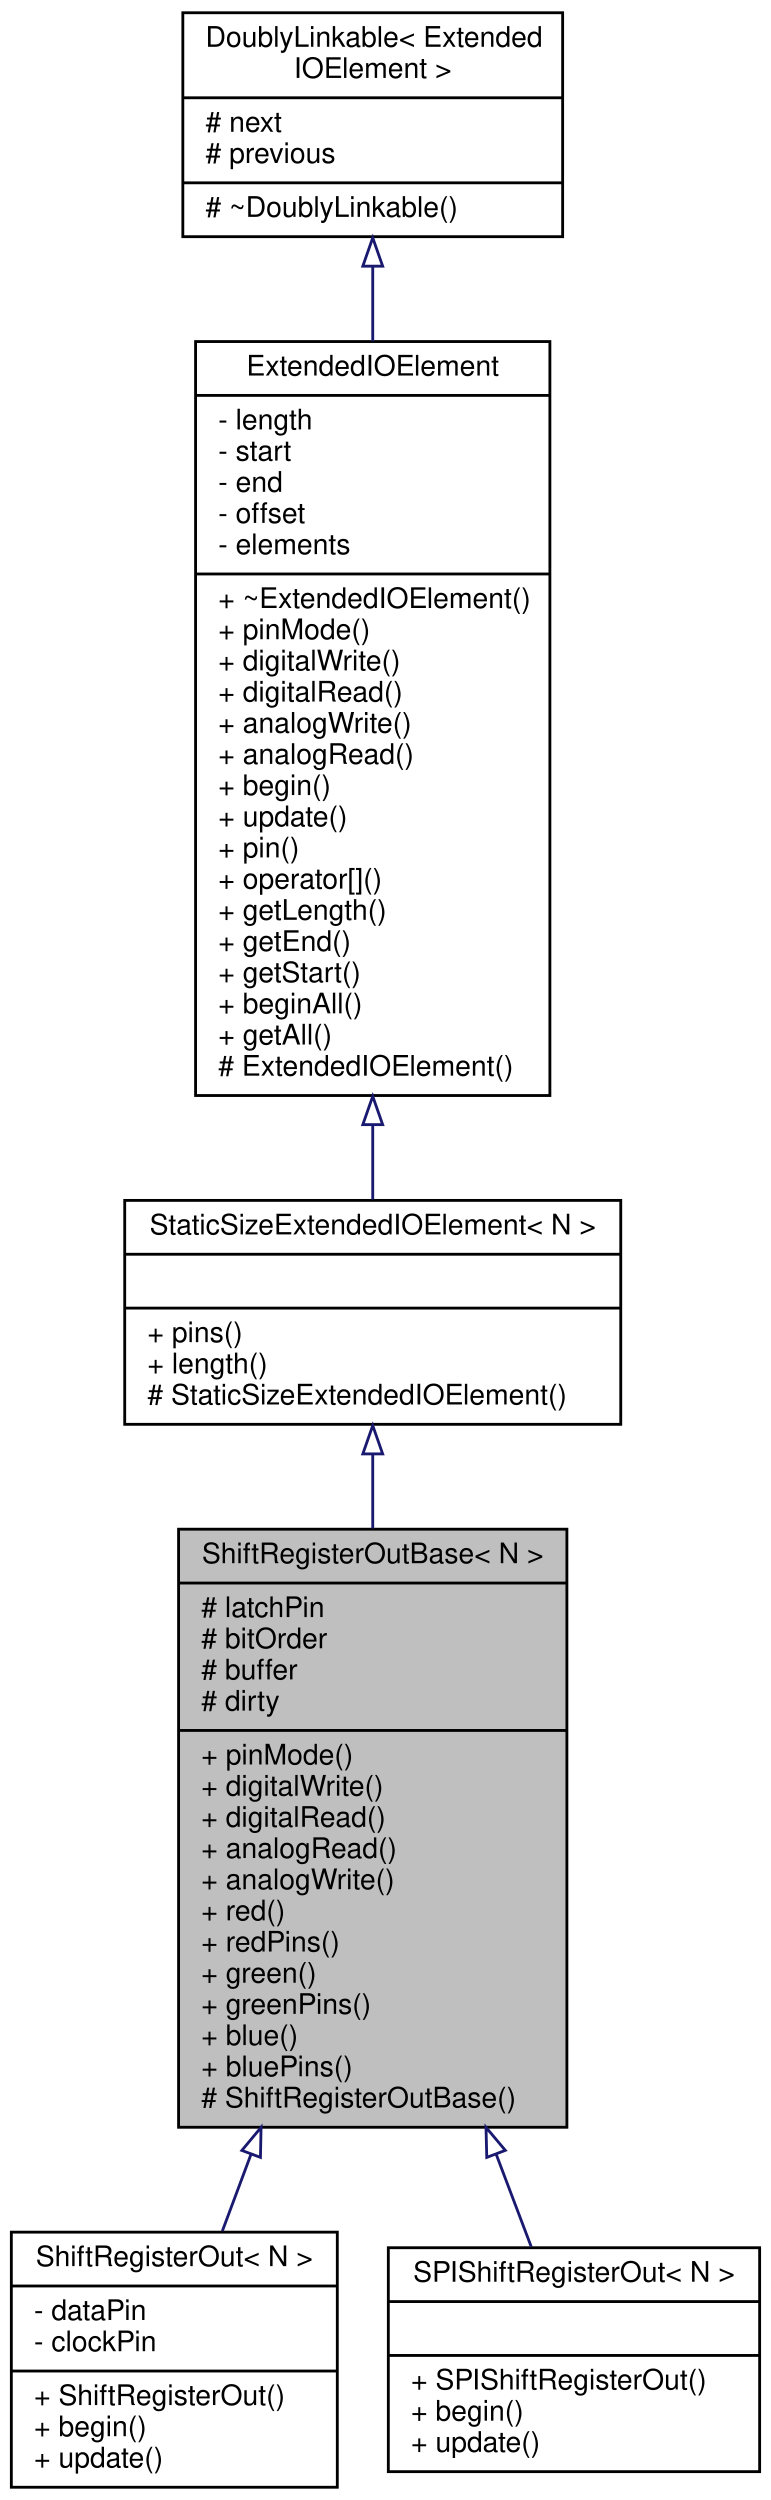
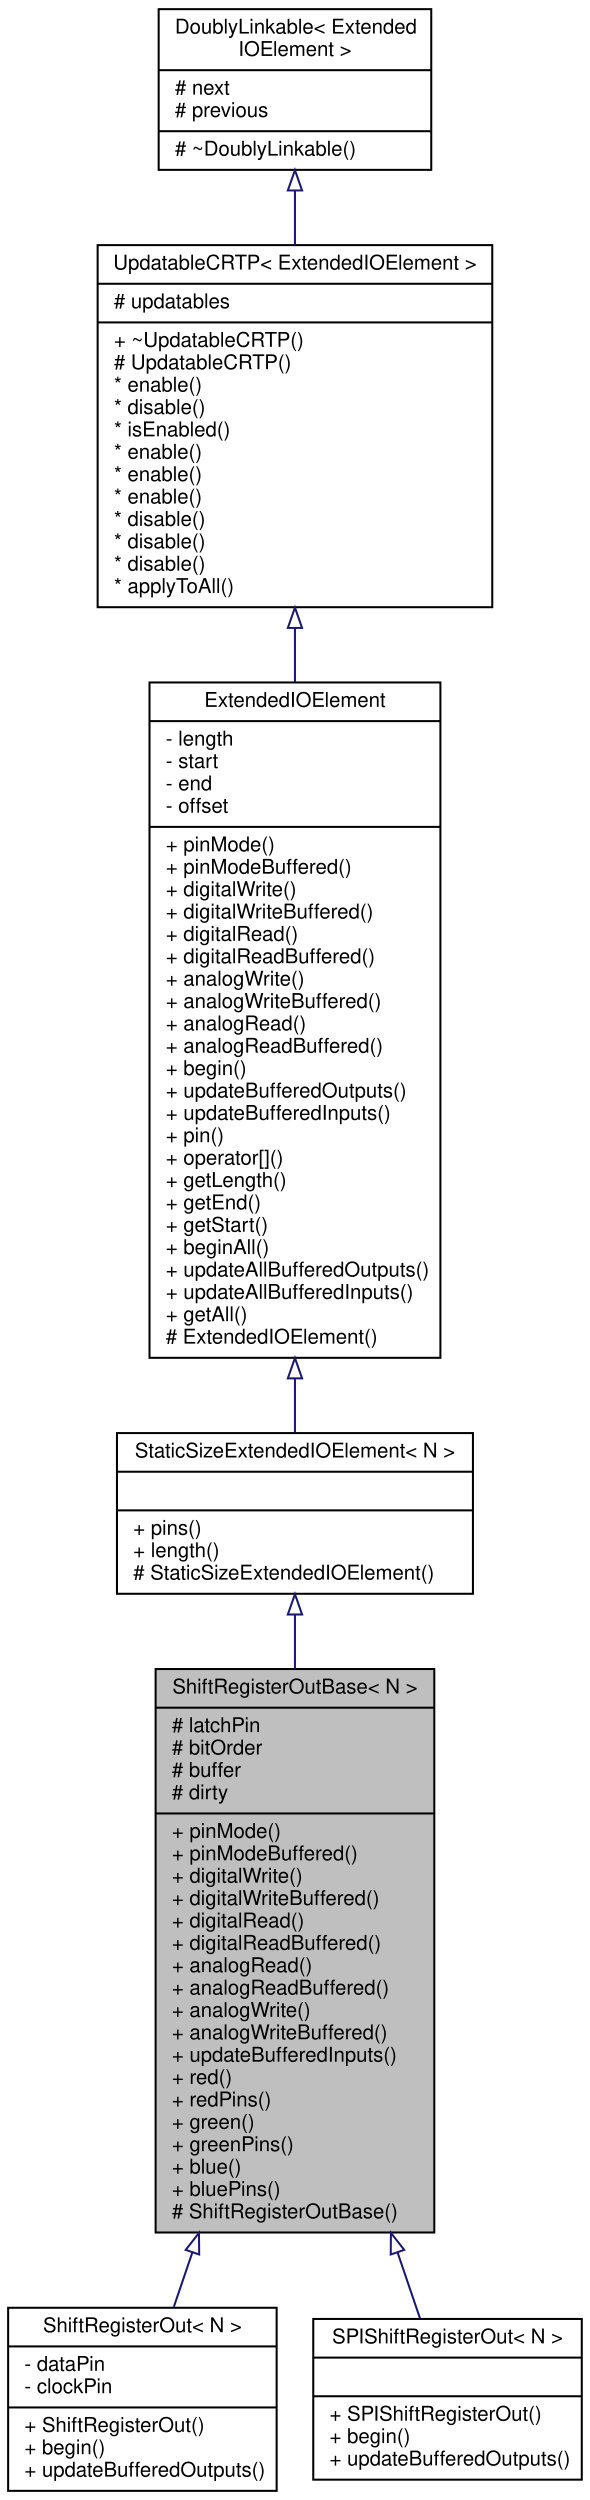
- <svg xmlns="http://www.w3.org/2000/svg" xmlns:xlink="http://www.w3.org/1999/xlink" width="272pt" height="882pt" viewBox="0.00 0.00 272.00 882.00">
-   <g id="graph0" class="graph" transform="scale(1 1) rotate(0) translate(4 878)">
-     <polygon fill="#ffffff" stroke="transparent" points="-4,4 -4,-878 268,-878 268,4 -4,4" />
+ <svg xmlns="http://www.w3.org/2000/svg" xmlns:xlink="http://www.w3.org/1999/xlink" width="290pt" height="1229pt" viewBox="0.00 0.00 290.00 1229.00">
+   <g id="graph0" class="graph" transform="scale(1 1) rotate(0) translate(4 1225)">
+     <polygon fill="#ffffff" stroke="transparent" points="-4,4 -4,-1225 286,-1225 286,4 -4,4" />
    <g id="node1" class="node">
      <g id="a_node1">
        <a xlink:title="A class for serial-in/parallel-out shift registers, like the 74HC595.">
-           <polygon fill="#bfbfbf" stroke="#000000" points="59,-127.5 59,-338.5 196,-338.5 196,-127.5 59,-127.5" />
-           <text text-anchor="middle" x="127.5" y="-326.5" font-family="Helvetica,sans-Serif" font-size="10.00" fill="#000000">ShiftRegisterOutBase&lt; N &gt;</text>
-           <polyline fill="none" stroke="#000000" points="59,-319.5 196,-319.5 " />
-           <text text-anchor="start" x="67" y="-307.5" font-family="Helvetica,sans-Serif" font-size="10.00" fill="#000000"># latchPin</text>
-           <text text-anchor="start" x="67" y="-296.5" font-family="Helvetica,sans-Serif" font-size="10.00" fill="#000000"># bitOrder</text>
-           <text text-anchor="start" x="67" y="-285.5" font-family="Helvetica,sans-Serif" font-size="10.00" fill="#000000"># buffer</text>
-           <text text-anchor="start" x="67" y="-274.5" font-family="Helvetica,sans-Serif" font-size="10.00" fill="#000000"># dirty</text>
-           <polyline fill="none" stroke="#000000" points="59,-267.5 196,-267.5 " />
-           <text text-anchor="start" x="67" y="-255.5" font-family="Helvetica,sans-Serif" font-size="10.00" fill="#000000">+ pinMode()</text>
-           <text text-anchor="start" x="67" y="-244.5" font-family="Helvetica,sans-Serif" font-size="10.00" fill="#000000">+ digitalWrite()</text>
-           <text text-anchor="start" x="67" y="-233.5" font-family="Helvetica,sans-Serif" font-size="10.00" fill="#000000">+ digitalRead()</text>
-           <text text-anchor="start" x="67" y="-222.5" font-family="Helvetica,sans-Serif" font-size="10.00" fill="#000000">+ analogRead()</text>
-           <text text-anchor="start" x="67" y="-211.5" font-family="Helvetica,sans-Serif" font-size="10.00" fill="#000000">+ analogWrite()</text>
-           <text text-anchor="start" x="67" y="-200.5" font-family="Helvetica,sans-Serif" font-size="10.00" fill="#000000">+ red()</text>
-           <text text-anchor="start" x="67" y="-189.5" font-family="Helvetica,sans-Serif" font-size="10.00" fill="#000000">+ redPins()</text>
-           <text text-anchor="start" x="67" y="-178.5" font-family="Helvetica,sans-Serif" font-size="10.00" fill="#000000">+ green()</text>
-           <text text-anchor="start" x="67" y="-167.5" font-family="Helvetica,sans-Serif" font-size="10.00" fill="#000000">+ greenPins()</text>
-           <text text-anchor="start" x="67" y="-156.5" font-family="Helvetica,sans-Serif" font-size="10.00" fill="#000000">+ blue()</text>
-           <text text-anchor="start" x="67" y="-145.5" font-family="Helvetica,sans-Serif" font-size="10.00" fill="#000000">+ bluePins()</text>
-           <text text-anchor="start" x="67" y="-134.5" font-family="Helvetica,sans-Serif" font-size="10.00" fill="#000000"># ShiftRegisterOutBase()</text>
+           <polygon fill="#bfbfbf" stroke="#000000" points="72.5,-127.5 72.5,-404.5 209.5,-404.5 209.5,-127.5 72.5,-127.5" />
+           <text text-anchor="middle" x="141" y="-392.5" font-family="Helvetica,sans-Serif" font-size="10.00" fill="#000000">ShiftRegisterOutBase&lt; N &gt;</text>
+           <polyline fill="none" stroke="#000000" points="72.5,-385.5 209.5,-385.5 " />
+           <text text-anchor="start" x="80.5" y="-373.5" font-family="Helvetica,sans-Serif" font-size="10.00" fill="#000000"># latchPin</text>
+           <text text-anchor="start" x="80.5" y="-362.5" font-family="Helvetica,sans-Serif" font-size="10.00" fill="#000000"># bitOrder</text>
+           <text text-anchor="start" x="80.5" y="-351.5" font-family="Helvetica,sans-Serif" font-size="10.00" fill="#000000"># buffer</text>
+           <text text-anchor="start" x="80.5" y="-340.5" font-family="Helvetica,sans-Serif" font-size="10.00" fill="#000000"># dirty</text>
+           <polyline fill="none" stroke="#000000" points="72.5,-333.5 209.5,-333.5 " />
+           <text text-anchor="start" x="80.5" y="-321.5" font-family="Helvetica,sans-Serif" font-size="10.00" fill="#000000">+ pinMode()</text>
+           <text text-anchor="start" x="80.5" y="-310.5" font-family="Helvetica,sans-Serif" font-size="10.00" fill="#000000">+ pinModeBuffered()</text>
+           <text text-anchor="start" x="80.5" y="-299.5" font-family="Helvetica,sans-Serif" font-size="10.00" fill="#000000">+ digitalWrite()</text>
+           <text text-anchor="start" x="80.5" y="-288.5" font-family="Helvetica,sans-Serif" font-size="10.00" fill="#000000">+ digitalWriteBuffered()</text>
+           <text text-anchor="start" x="80.5" y="-277.5" font-family="Helvetica,sans-Serif" font-size="10.00" fill="#000000">+ digitalRead()</text>
+           <text text-anchor="start" x="80.5" y="-266.5" font-family="Helvetica,sans-Serif" font-size="10.00" fill="#000000">+ digitalReadBuffered()</text>
+           <text text-anchor="start" x="80.5" y="-255.5" font-family="Helvetica,sans-Serif" font-size="10.00" fill="#000000">+ analogRead()</text>
+           <text text-anchor="start" x="80.5" y="-244.5" font-family="Helvetica,sans-Serif" font-size="10.00" fill="#000000">+ analogReadBuffered()</text>
+           <text text-anchor="start" x="80.5" y="-233.5" font-family="Helvetica,sans-Serif" font-size="10.00" fill="#000000">+ analogWrite()</text>
+           <text text-anchor="start" x="80.5" y="-222.5" font-family="Helvetica,sans-Serif" font-size="10.00" fill="#000000">+ analogWriteBuffered()</text>
+           <text text-anchor="start" x="80.5" y="-211.5" font-family="Helvetica,sans-Serif" font-size="10.00" fill="#000000">+ updateBufferedInputs()</text>
+           <text text-anchor="start" x="80.5" y="-200.5" font-family="Helvetica,sans-Serif" font-size="10.00" fill="#000000">+ red()</text>
+           <text text-anchor="start" x="80.5" y="-189.5" font-family="Helvetica,sans-Serif" font-size="10.00" fill="#000000">+ redPins()</text>
+           <text text-anchor="start" x="80.5" y="-178.5" font-family="Helvetica,sans-Serif" font-size="10.00" fill="#000000">+ green()</text>
+           <text text-anchor="start" x="80.5" y="-167.5" font-family="Helvetica,sans-Serif" font-size="10.00" fill="#000000">+ greenPins()</text>
+           <text text-anchor="start" x="80.5" y="-156.5" font-family="Helvetica,sans-Serif" font-size="10.00" fill="#000000">+ blue()</text>
+           <text text-anchor="start" x="80.5" y="-145.5" font-family="Helvetica,sans-Serif" font-size="10.00" fill="#000000">+ bluePins()</text>
+           <text text-anchor="start" x="80.5" y="-134.5" font-family="Helvetica,sans-Serif" font-size="10.00" fill="#000000"># ShiftRegisterOutBase()</text>
        </a>
      </g>
    </g>
+     <g id="node6" class="node">
+       <g id="a_node6">
+         <a xlink:href="../../d0/dca/classAH_1_1ShiftRegisterOut.html" target="_top" xlink:title="A class for serial-in/parallel-out shift registers, like the 74HC595.">
+           <polygon fill="#ffffff" stroke="#000000" points="0,-.5 0,-90.5 132,-90.5 132,-.5 0,-.5" />
+           <text text-anchor="middle" x="66" y="-78.5" font-family="Helvetica,sans-Serif" font-size="10.00" fill="#000000">ShiftRegisterOut&lt; N &gt;</text>
+           <polyline fill="none" stroke="#000000" points="0,-71.5 132,-71.5 " />
+           <text text-anchor="start" x="8" y="-59.5" font-family="Helvetica,sans-Serif" font-size="10.00" fill="#000000">- dataPin</text>
+           <text text-anchor="start" x="8" y="-48.5" font-family="Helvetica,sans-Serif" font-size="10.00" fill="#000000">- clockPin</text>
+           <polyline fill="none" stroke="#000000" points="0,-41.5 132,-41.5 " />
+           <text text-anchor="start" x="8" y="-29.5" font-family="Helvetica,sans-Serif" font-size="10.00" fill="#000000">+ ShiftRegisterOut()</text>
+           <text text-anchor="start" x="8" y="-18.5" font-family="Helvetica,sans-Serif" font-size="10.00" fill="#000000">+ begin()</text>
+           <text text-anchor="start" x="8" y="-7.5" font-family="Helvetica,sans-Serif" font-size="10.00" fill="#000000">+ updateBufferedOutputs()</text>
+         </a>
+       </g>
+     </g>
+     <g id="edge5" class="edge">
+       <path fill="none" stroke="#191970" d="M90.56,-117.706C87.343,-108.248 84.271,-99.216 81.456,-90.94" />
+       <polygon fill="none" stroke="#191970" points="87.287,-118.953 93.821,-127.293 93.914,-116.698 87.287,-118.953" />
+     </g>
+     <g id="node7" class="node">
+       <g id="a_node7">
+         <a xlink:href="../../d5/d09/classAH_1_1SPIShiftRegisterOut.html" target="_top" xlink:title="A class for serial-in/parallel-out shift registers, like the 74HC595 that are connected to the SPI bu...">
+           <polygon fill="#ffffff" stroke="#000000" points="150,-6 150,-85 282,-85 282,-6 150,-6" />
+           <text text-anchor="middle" x="216" y="-73" font-family="Helvetica,sans-Serif" font-size="10.00" fill="#000000">SPIShiftRegisterOut&lt; N &gt;</text>
+           <polyline fill="none" stroke="#000000" points="150,-66 282,-66 " />
+           <text text-anchor="middle" x="216" y="-54" font-family="Helvetica,sans-Serif" font-size="10.00" fill="#000000"> </text>
+           <polyline fill="none" stroke="#000000" points="150,-47 282,-47 " />
+           <text text-anchor="start" x="158" y="-35" font-family="Helvetica,sans-Serif" font-size="10.00" fill="#000000">+ SPIShiftRegisterOut()</text>
+           <text text-anchor="start" x="158" y="-24" font-family="Helvetica,sans-Serif" font-size="10.00" fill="#000000">+ begin()</text>
+           <text text-anchor="start" x="158" y="-13" font-family="Helvetica,sans-Serif" font-size="10.00" fill="#000000">+ updateBufferedOutputs()</text>
+         </a>
+       </g>
+     </g>
+     <g id="edge6" class="edge">
+       <path fill="none" stroke="#191970" d="M191.408,-117.8C195.38,-106.122 199.132,-95.091 202.453,-85.327" />
+       <polygon fill="none" stroke="#191970" points="188.086,-116.698 188.179,-127.293 194.713,-118.953 188.086,-116.698" />
+     </g>
+     <g id="node2" class="node">
+       <g id="a_node2">
+         <a xlink:href="../../d6/d57/classAH_1_1StaticSizeExtendedIOElement.html" target="_top" xlink:title="A class for ExtendedIOElements with a fixed size.">
+           <polygon fill="#ffffff" stroke="#000000" points="53.5,-441.5 53.5,-520.5 228.5,-520.5 228.5,-441.5 53.5,-441.5" />
+           <text text-anchor="middle" x="141" y="-508.5" font-family="Helvetica,sans-Serif" font-size="10.00" fill="#000000">StaticSizeExtendedIOElement&lt; N &gt;</text>
+           <polyline fill="none" stroke="#000000" points="53.5,-501.5 228.5,-501.5 " />
+           <text text-anchor="middle" x="141" y="-489.5" font-family="Helvetica,sans-Serif" font-size="10.00" fill="#000000"> </text>
+           <polyline fill="none" stroke="#000000" points="53.5,-482.5 228.5,-482.5 " />
+           <text text-anchor="start" x="61.5" y="-470.5" font-family="Helvetica,sans-Serif" font-size="10.00" fill="#000000">+ pins()</text>
+           <text text-anchor="start" x="61.5" y="-459.5" font-family="Helvetica,sans-Serif" font-size="10.00" fill="#000000">+ length()</text>
+           <text text-anchor="start" x="61.5" y="-448.5" font-family="Helvetica,sans-Serif" font-size="10.00" fill="#000000"># StaticSizeExtendedIOElement()</text>
+         </a>
+       </g>
+     </g>
+     <g id="edge1" class="edge">
+       <path fill="none" stroke="#191970" d="M141,-431.196C141,-422.914 141,-413.983 141,-404.713" />
+       <polygon fill="none" stroke="#191970" points="137.5,-431.315 141,-441.315 144.5,-431.315 137.5,-431.315" />
+     </g>
+     <g id="node3" class="node">
+       <g id="a_node3">
+         <a xlink:href="../../d2/dda/classAH_1_1ExtendedIOElement.html" target="_top" xlink:title="An abstract base class for Extended Input/Output elements.">
+           <polygon fill="#ffffff" stroke="#000000" points="69.5,-557.5 69.5,-889.5 212.5,-889.5 212.5,-557.5 69.5,-557.5" />
+           <text text-anchor="middle" x="141" y="-877.5" font-family="Helvetica,sans-Serif" font-size="10.00" fill="#000000">ExtendedIOElement</text>
+           <polyline fill="none" stroke="#000000" points="69.5,-870.5 212.5,-870.5 " />
+           <text text-anchor="start" x="77.5" y="-858.5" font-family="Helvetica,sans-Serif" font-size="10.00" fill="#000000">- length</text>
+           <text text-anchor="start" x="77.5" y="-847.5" font-family="Helvetica,sans-Serif" font-size="10.00" fill="#000000">- start</text>
+           <text text-anchor="start" x="77.5" y="-836.5" font-family="Helvetica,sans-Serif" font-size="10.00" fill="#000000">- end</text>
+           <text text-anchor="start" x="77.5" y="-825.5" font-family="Helvetica,sans-Serif" font-size="10.00" fill="#000000">- offset</text>
+           <polyline fill="none" stroke="#000000" points="69.5,-818.5 212.5,-818.5 " />
+           <text text-anchor="start" x="77.5" y="-806.5" font-family="Helvetica,sans-Serif" font-size="10.00" fill="#000000">+ pinMode()</text>
+           <text text-anchor="start" x="77.5" y="-795.5" font-family="Helvetica,sans-Serif" font-size="10.00" fill="#000000">+ pinModeBuffered()</text>
+           <text text-anchor="start" x="77.5" y="-784.5" font-family="Helvetica,sans-Serif" font-size="10.00" fill="#000000">+ digitalWrite()</text>
+           <text text-anchor="start" x="77.5" y="-773.5" font-family="Helvetica,sans-Serif" font-size="10.00" fill="#000000">+ digitalWriteBuffered()</text>
+           <text text-anchor="start" x="77.5" y="-762.5" font-family="Helvetica,sans-Serif" font-size="10.00" fill="#000000">+ digitalRead()</text>
+           <text text-anchor="start" x="77.5" y="-751.5" font-family="Helvetica,sans-Serif" font-size="10.00" fill="#000000">+ digitalReadBuffered()</text>
+           <text text-anchor="start" x="77.5" y="-740.5" font-family="Helvetica,sans-Serif" font-size="10.00" fill="#000000">+ analogWrite()</text>
+           <text text-anchor="start" x="77.5" y="-729.5" font-family="Helvetica,sans-Serif" font-size="10.00" fill="#000000">+ analogWriteBuffered()</text>
+           <text text-anchor="start" x="77.5" y="-718.5" font-family="Helvetica,sans-Serif" font-size="10.00" fill="#000000">+ analogRead()</text>
+           <text text-anchor="start" x="77.5" y="-707.5" font-family="Helvetica,sans-Serif" font-size="10.00" fill="#000000">+ analogReadBuffered()</text>
+           <text text-anchor="start" x="77.5" y="-696.5" font-family="Helvetica,sans-Serif" font-size="10.00" fill="#000000">+ begin()</text>
+           <text text-anchor="start" x="77.5" y="-685.5" font-family="Helvetica,sans-Serif" font-size="10.00" fill="#000000">+ updateBufferedOutputs()</text>
+           <text text-anchor="start" x="77.5" y="-674.5" font-family="Helvetica,sans-Serif" font-size="10.00" fill="#000000">+ updateBufferedInputs()</text>
+           <text text-anchor="start" x="77.5" y="-663.5" font-family="Helvetica,sans-Serif" font-size="10.00" fill="#000000">+ pin()</text>
+           <text text-anchor="start" x="77.5" y="-652.5" font-family="Helvetica,sans-Serif" font-size="10.00" fill="#000000">+ operator[]()</text>
+           <text text-anchor="start" x="77.5" y="-641.5" font-family="Helvetica,sans-Serif" font-size="10.00" fill="#000000">+ getLength()</text>
+           <text text-anchor="start" x="77.5" y="-630.5" font-family="Helvetica,sans-Serif" font-size="10.00" fill="#000000">+ getEnd()</text>
+           <text text-anchor="start" x="77.5" y="-619.5" font-family="Helvetica,sans-Serif" font-size="10.00" fill="#000000">+ getStart()</text>
+           <text text-anchor="start" x="77.5" y="-608.5" font-family="Helvetica,sans-Serif" font-size="10.00" fill="#000000">+ beginAll()</text>
+           <text text-anchor="start" x="77.5" y="-597.5" font-family="Helvetica,sans-Serif" font-size="10.00" fill="#000000">+ updateAllBufferedOutputs()</text>
+           <text text-anchor="start" x="77.5" y="-586.5" font-family="Helvetica,sans-Serif" font-size="10.00" fill="#000000">+ updateAllBufferedInputs()</text>
+           <text text-anchor="start" x="77.5" y="-575.5" font-family="Helvetica,sans-Serif" font-size="10.00" fill="#000000">+ getAll()</text>
+           <text text-anchor="start" x="77.5" y="-564.5" font-family="Helvetica,sans-Serif" font-size="10.00" fill="#000000"># ExtendedIOElement()</text>
+         </a>
+       </g>
+     </g>
+     <g id="edge2" class="edge">
+       <path fill="none" stroke="#191970" d="M141,-547.31C141,-537.817 141,-528.894 141,-520.857" />
+       <polygon fill="none" stroke="#191970" points="137.5,-547.396 141,-557.396 144.5,-547.396 137.5,-547.396" />
+     </g>
+     <g id="node4" class="node">
+       <g id="a_node4">
+         <a xlink:href="../../d8/d1a/classAH_1_1UpdatableCRTP.html" target="_top" xlink:title=" ">
+           <polygon fill="#ffffff" stroke="#000000" points="44,-926.5 44,-1104.5 238,-1104.5 238,-926.5 44,-926.5" />
+           <text text-anchor="middle" x="141" y="-1092.5" font-family="Helvetica,sans-Serif" font-size="10.00" fill="#000000">UpdatableCRTP&lt; ExtendedIOElement &gt;</text>
+           <polyline fill="none" stroke="#000000" points="44,-1085.5 238,-1085.5 " />
+           <text text-anchor="start" x="52" y="-1073.5" font-family="Helvetica,sans-Serif" font-size="10.00" fill="#000000"># updatables</text>
+           <polyline fill="none" stroke="#000000" points="44,-1066.5 238,-1066.5 " />
+           <text text-anchor="start" x="52" y="-1054.5" font-family="Helvetica,sans-Serif" font-size="10.00" fill="#000000">+ ~UpdatableCRTP()</text>
+           <text text-anchor="start" x="52" y="-1043.5" font-family="Helvetica,sans-Serif" font-size="10.00" fill="#000000"># UpdatableCRTP()</text>
+           <text text-anchor="start" x="52" y="-1032.5" font-family="Helvetica,sans-Serif" font-size="10.00" fill="#000000">* enable()</text>
+           <text text-anchor="start" x="52" y="-1021.5" font-family="Helvetica,sans-Serif" font-size="10.00" fill="#000000">* disable()</text>
+           <text text-anchor="start" x="52" y="-1010.5" font-family="Helvetica,sans-Serif" font-size="10.00" fill="#000000">* isEnabled()</text>
+           <text text-anchor="start" x="52" y="-999.5" font-family="Helvetica,sans-Serif" font-size="10.00" fill="#000000">* enable()</text>
+           <text text-anchor="start" x="52" y="-988.5" font-family="Helvetica,sans-Serif" font-size="10.00" fill="#000000">* enable()</text>
+           <text text-anchor="start" x="52" y="-977.5" font-family="Helvetica,sans-Serif" font-size="10.00" fill="#000000">* enable()</text>
+           <text text-anchor="start" x="52" y="-966.5" font-family="Helvetica,sans-Serif" font-size="10.00" fill="#000000">* disable()</text>
+           <text text-anchor="start" x="52" y="-955.5" font-family="Helvetica,sans-Serif" font-size="10.00" fill="#000000">* disable()</text>
+           <text text-anchor="start" x="52" y="-944.5" font-family="Helvetica,sans-Serif" font-size="10.00" fill="#000000">* disable()</text>
+           <text text-anchor="start" x="52" y="-933.5" font-family="Helvetica,sans-Serif" font-size="10.00" fill="#000000">* applyToAll()</text>
+         </a>
+       </g>
+     </g>
+     <g id="edge3" class="edge">
+       <path fill="none" stroke="#191970" d="M141,-916.269C141,-907.617 141,-898.72 141,-889.719" />
+       <polygon fill="none" stroke="#191970" points="137.5,-916.304 141,-926.304 144.5,-916.304 137.5,-916.304" />
+     </g>
    <g id="node5" class="node">
      <g id="a_node5">
-         <a xlink:href="../../d0/dca/classAH_1_1ShiftRegisterOut.html" target="_top" xlink:title="A class for serial-in/parallel-out shift registers, like the 74HC595.">
-           <polygon fill="#ffffff" stroke="#000000" points="0,-.5 0,-90.5 115,-90.5 115,-.5 0,-.5" />
-           <text text-anchor="middle" x="57.5" y="-78.5" font-family="Helvetica,sans-Serif" font-size="10.00" fill="#000000">ShiftRegisterOut&lt; N &gt;</text>
-           <polyline fill="none" stroke="#000000" points="0,-71.5 115,-71.5 " />
-           <text text-anchor="start" x="8" y="-59.5" font-family="Helvetica,sans-Serif" font-size="10.00" fill="#000000">- dataPin</text>
-           <text text-anchor="start" x="8" y="-48.5" font-family="Helvetica,sans-Serif" font-size="10.00" fill="#000000">- clockPin</text>
-           <polyline fill="none" stroke="#000000" points="0,-41.5 115,-41.5 " />
-           <text text-anchor="start" x="8" y="-29.5" font-family="Helvetica,sans-Serif" font-size="10.00" fill="#000000">+ ShiftRegisterOut()</text>
-           <text text-anchor="start" x="8" y="-18.5" font-family="Helvetica,sans-Serif" font-size="10.00" fill="#000000">+ begin()</text>
-           <text text-anchor="start" x="8" y="-7.5" font-family="Helvetica,sans-Serif" font-size="10.00" fill="#000000">+ update()</text>
+         <a xlink:href="../../d4/d23/classDoublyLinkable.html" target="_top" xlink:title=" ">
+           <polygon fill="#ffffff" stroke="#000000" points="74,-1141.5 74,-1220.5 208,-1220.5 208,-1141.5 74,-1141.5" />
+           <text text-anchor="start" x="82" y="-1208.5" font-family="Helvetica,sans-Serif" font-size="10.00" fill="#000000">DoublyLinkable&lt; Extended</text>
+           <text text-anchor="middle" x="141" y="-1197.5" font-family="Helvetica,sans-Serif" font-size="10.00" fill="#000000">IOElement &gt;</text>
+           <polyline fill="none" stroke="#000000" points="74,-1190.5 208,-1190.5 " />
+           <text text-anchor="start" x="82" y="-1178.5" font-family="Helvetica,sans-Serif" font-size="10.00" fill="#000000"># next</text>
+           <text text-anchor="start" x="82" y="-1167.5" font-family="Helvetica,sans-Serif" font-size="10.00" fill="#000000"># previous</text>
+           <polyline fill="none" stroke="#000000" points="74,-1160.5 208,-1160.5 " />
+           <text text-anchor="start" x="82" y="-1148.5" font-family="Helvetica,sans-Serif" font-size="10.00" fill="#000000"># ~DoublyLinkable()</text>
        </a>
      </g>
    </g>
    <g id="edge4" class="edge">
-       <path fill="none" stroke="#191970" d="M84.537,-117.921C81.005,-108.461 77.588,-99.307 74.439,-90.873" />
-       <polygon fill="none" stroke="#191970" points="81.325,-119.323 88.101,-127.468 87.882,-116.875 81.325,-119.323" />
-     </g>
-     <g id="node6" class="node">
-       <g id="a_node6">
-         <a xlink:href="../../d5/d09/classAH_1_1SPIShiftRegisterOut.html" target="_top" xlink:title="A class for serial-in/parallel-out shift registers, like the 74HC595 that are connected to the SPI bu...">
-           <polygon fill="#ffffff" stroke="#000000" points="133,-6 133,-85 264,-85 264,-6 133,-6" />
-           <text text-anchor="middle" x="198.5" y="-73" font-family="Helvetica,sans-Serif" font-size="10.00" fill="#000000">SPIShiftRegisterOut&lt; N &gt;</text>
-           <polyline fill="none" stroke="#000000" points="133,-66 264,-66 " />
-           <text text-anchor="middle" x="198.5" y="-54" font-family="Helvetica,sans-Serif" font-size="10.00" fill="#000000"> </text>
-           <polyline fill="none" stroke="#000000" points="133,-47 264,-47 " />
-           <text text-anchor="start" x="141" y="-35" font-family="Helvetica,sans-Serif" font-size="10.00" fill="#000000">+ SPIShiftRegisterOut()</text>
-           <text text-anchor="start" x="141" y="-24" font-family="Helvetica,sans-Serif" font-size="10.00" fill="#000000">+ begin()</text>
-           <text text-anchor="start" x="141" y="-13" font-family="Helvetica,sans-Serif" font-size="10.00" fill="#000000">+ update()</text>
-         </a>
-       </g>
-     </g>
-     <g id="edge5" class="edge">
-       <path fill="none" stroke="#191970" d="M171.027,-118.051C175.434,-106.415 179.666,-95.239 183.433,-85.291" />
-       <polygon fill="none" stroke="#191970" points="167.73,-116.876 167.462,-127.468 174.276,-119.355 167.73,-116.876" />
-     </g>
-     <g id="node2" class="node">
-       <g id="a_node2">
-         <a xlink:href="../../d6/d57/classAH_1_1StaticSizeExtendedIOElement.html" target="_top" xlink:title="A class for ExtendedIOElements with a fixed size.">
-           <polygon fill="#ffffff" stroke="#000000" points="40,-375.5 40,-454.5 215,-454.5 215,-375.5 40,-375.5" />
-           <text text-anchor="middle" x="127.5" y="-442.5" font-family="Helvetica,sans-Serif" font-size="10.00" fill="#000000">StaticSizeExtendedIOElement&lt; N &gt;</text>
-           <polyline fill="none" stroke="#000000" points="40,-435.5 215,-435.5 " />
-           <text text-anchor="middle" x="127.5" y="-423.5" font-family="Helvetica,sans-Serif" font-size="10.00" fill="#000000"> </text>
-           <polyline fill="none" stroke="#000000" points="40,-416.5 215,-416.5 " />
-           <text text-anchor="start" x="48" y="-404.5" font-family="Helvetica,sans-Serif" font-size="10.00" fill="#000000">+ pins()</text>
-           <text text-anchor="start" x="48" y="-393.5" font-family="Helvetica,sans-Serif" font-size="10.00" fill="#000000">+ length()</text>
-           <text text-anchor="start" x="48" y="-382.5" font-family="Helvetica,sans-Serif" font-size="10.00" fill="#000000"># StaticSizeExtendedIOElement()</text>
-         </a>
-       </g>
-     </g>
-     <g id="edge1" class="edge">
-       <path fill="none" stroke="#191970" d="M127.5,-364.914C127.5,-356.642 127.5,-347.8 127.5,-338.758" />
-       <polygon fill="none" stroke="#191970" points="124,-365.059 127.5,-375.059 131,-365.059 124,-365.059" />
-     </g>
-     <g id="node3" class="node">
-       <g id="a_node3">
-         <a xlink:href="../../d2/dda/classAH_1_1ExtendedIOElement.html" target="_top" xlink:title="An abstract base class for Extended Input/Output elements.">
-           <polygon fill="#ffffff" stroke="#000000" points="65,-491.5 65,-757.5 190,-757.5 190,-491.5 65,-491.5" />
-           <text text-anchor="middle" x="127.5" y="-745.5" font-family="Helvetica,sans-Serif" font-size="10.00" fill="#000000">ExtendedIOElement</text>
-           <polyline fill="none" stroke="#000000" points="65,-738.5 190,-738.5 " />
-           <text text-anchor="start" x="73" y="-726.5" font-family="Helvetica,sans-Serif" font-size="10.00" fill="#000000">- length</text>
-           <text text-anchor="start" x="73" y="-715.5" font-family="Helvetica,sans-Serif" font-size="10.00" fill="#000000">- start</text>
-           <text text-anchor="start" x="73" y="-704.5" font-family="Helvetica,sans-Serif" font-size="10.00" fill="#000000">- end</text>
-           <text text-anchor="start" x="73" y="-693.5" font-family="Helvetica,sans-Serif" font-size="10.00" fill="#000000">- offset</text>
-           <text text-anchor="start" x="73" y="-682.5" font-family="Helvetica,sans-Serif" font-size="10.00" fill="#000000">- elements</text>
-           <polyline fill="none" stroke="#000000" points="65,-675.5 190,-675.5 " />
-           <text text-anchor="start" x="73" y="-663.5" font-family="Helvetica,sans-Serif" font-size="10.00" fill="#000000">+ ~ExtendedIOElement()</text>
-           <text text-anchor="start" x="73" y="-652.5" font-family="Helvetica,sans-Serif" font-size="10.00" fill="#000000">+ pinMode()</text>
-           <text text-anchor="start" x="73" y="-641.5" font-family="Helvetica,sans-Serif" font-size="10.00" fill="#000000">+ digitalWrite()</text>
-           <text text-anchor="start" x="73" y="-630.5" font-family="Helvetica,sans-Serif" font-size="10.00" fill="#000000">+ digitalRead()</text>
-           <text text-anchor="start" x="73" y="-619.5" font-family="Helvetica,sans-Serif" font-size="10.00" fill="#000000">+ analogWrite()</text>
-           <text text-anchor="start" x="73" y="-608.5" font-family="Helvetica,sans-Serif" font-size="10.00" fill="#000000">+ analogRead()</text>
-           <text text-anchor="start" x="73" y="-597.5" font-family="Helvetica,sans-Serif" font-size="10.00" fill="#000000">+ begin()</text>
-           <text text-anchor="start" x="73" y="-586.5" font-family="Helvetica,sans-Serif" font-size="10.00" fill="#000000">+ update()</text>
-           <text text-anchor="start" x="73" y="-575.5" font-family="Helvetica,sans-Serif" font-size="10.00" fill="#000000">+ pin()</text>
-           <text text-anchor="start" x="73" y="-564.5" font-family="Helvetica,sans-Serif" font-size="10.00" fill="#000000">+ operator[]()</text>
-           <text text-anchor="start" x="73" y="-553.5" font-family="Helvetica,sans-Serif" font-size="10.00" fill="#000000">+ getLength()</text>
-           <text text-anchor="start" x="73" y="-542.5" font-family="Helvetica,sans-Serif" font-size="10.00" fill="#000000">+ getEnd()</text>
-           <text text-anchor="start" x="73" y="-531.5" font-family="Helvetica,sans-Serif" font-size="10.00" fill="#000000">+ getStart()</text>
-           <text text-anchor="start" x="73" y="-520.5" font-family="Helvetica,sans-Serif" font-size="10.00" fill="#000000">+ beginAll()</text>
-           <text text-anchor="start" x="73" y="-509.5" font-family="Helvetica,sans-Serif" font-size="10.00" fill="#000000">+ getAll()</text>
-           <text text-anchor="start" x="73" y="-498.5" font-family="Helvetica,sans-Serif" font-size="10.00" fill="#000000"># ExtendedIOElement()</text>
-         </a>
-       </g>
-     </g>
-     <g id="edge2" class="edge">
-       <path fill="none" stroke="#191970" d="M127.5,-480.962C127.5,-471.658 127.5,-462.83 127.5,-454.835" />
-       <polygon fill="none" stroke="#191970" points="124,-481.227 127.5,-491.227 131,-481.227 124,-481.227" />
-     </g>
-     <g id="node4" class="node">
-       <g id="a_node4">
-         <a xlink:href="../../d4/d23/classDoublyLinkable.html" target="_top" xlink:title=" ">
-           <polygon fill="#ffffff" stroke="#000000" points="60.5,-794.5 60.5,-873.5 194.5,-873.5 194.5,-794.5 60.5,-794.5" />
-           <text text-anchor="start" x="68.5" y="-861.5" font-family="Helvetica,sans-Serif" font-size="10.00" fill="#000000">DoublyLinkable&lt; Extended</text>
-           <text text-anchor="middle" x="127.5" y="-850.5" font-family="Helvetica,sans-Serif" font-size="10.00" fill="#000000">IOElement &gt;</text>
-           <polyline fill="none" stroke="#000000" points="60.5,-843.5 194.5,-843.5 " />
-           <text text-anchor="start" x="68.5" y="-831.5" font-family="Helvetica,sans-Serif" font-size="10.00" fill="#000000"># next</text>
-           <text text-anchor="start" x="68.5" y="-820.5" font-family="Helvetica,sans-Serif" font-size="10.00" fill="#000000"># previous</text>
-           <polyline fill="none" stroke="#000000" points="60.5,-813.5 194.5,-813.5 " />
-           <text text-anchor="start" x="68.5" y="-801.5" font-family="Helvetica,sans-Serif" font-size="10.00" fill="#000000"># ~DoublyLinkable()</text>
-         </a>
-       </g>
-     </g>
-     <g id="edge3" class="edge">
-       <path fill="none" stroke="#191970" d="M127.5,-783.988C127.5,-775.717 127.5,-766.813 127.5,-757.592" />
-       <polygon fill="none" stroke="#191970" points="124,-784.101 127.5,-794.101 131,-784.102 124,-784.101" />
+       <path fill="none" stroke="#191970" d="M141,-1131.321C141,-1122.841 141,-1113.807 141,-1104.668" />
+       <polygon fill="none" stroke="#191970" points="137.5,-1131.359 141,-1141.359 144.5,-1131.359 137.5,-1131.359" />
    </g>
  </g>
</svg>
